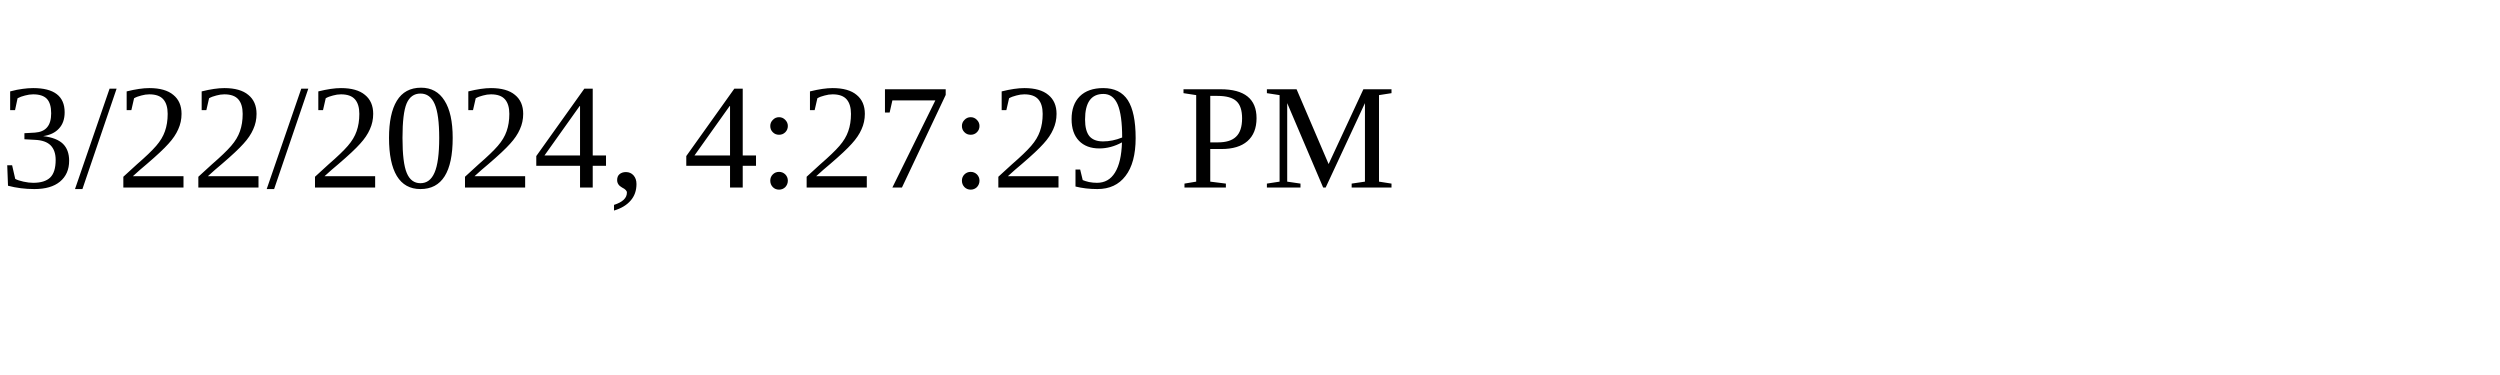
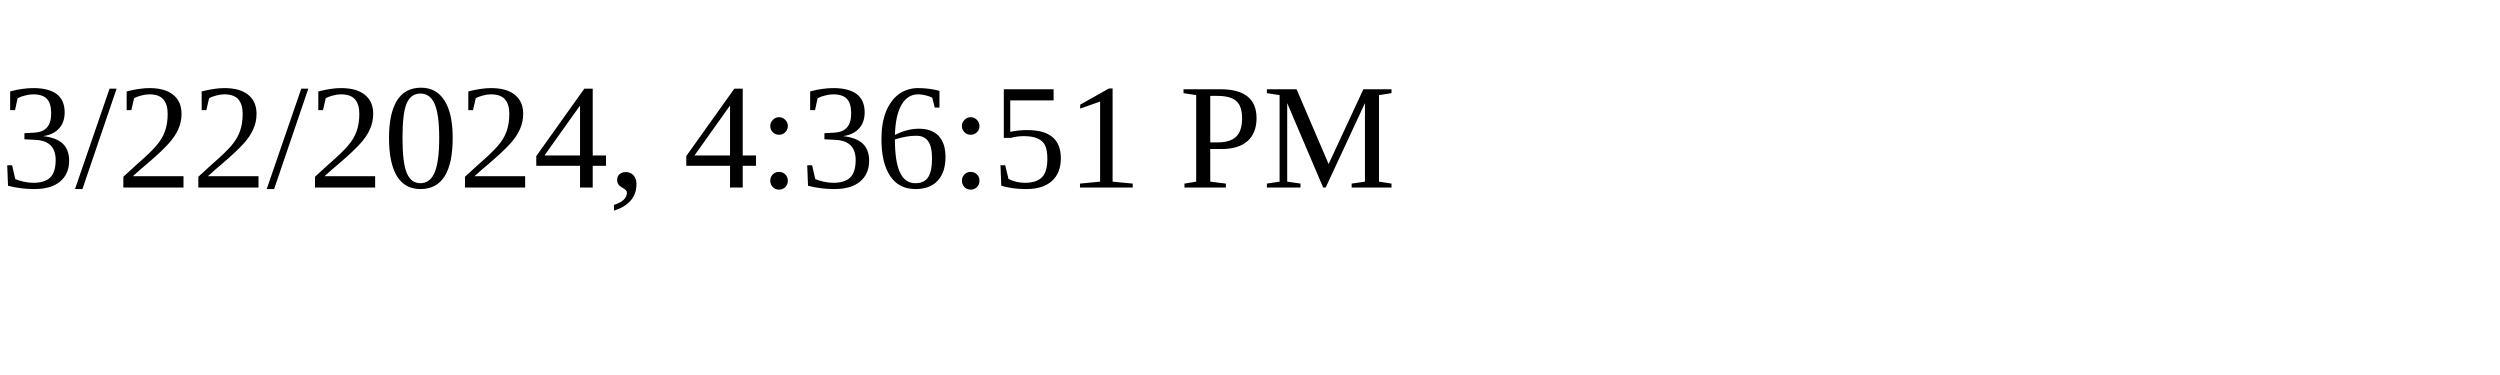
<svg xmlns="http://www.w3.org/2000/svg" height="30" width="200">
-   <text x="0" y="15">3/22/2024, 4:27:29 PM</text>
+   <text x="0" y="15">3/22/2024, 4:36:51 PM</text>
</svg>
